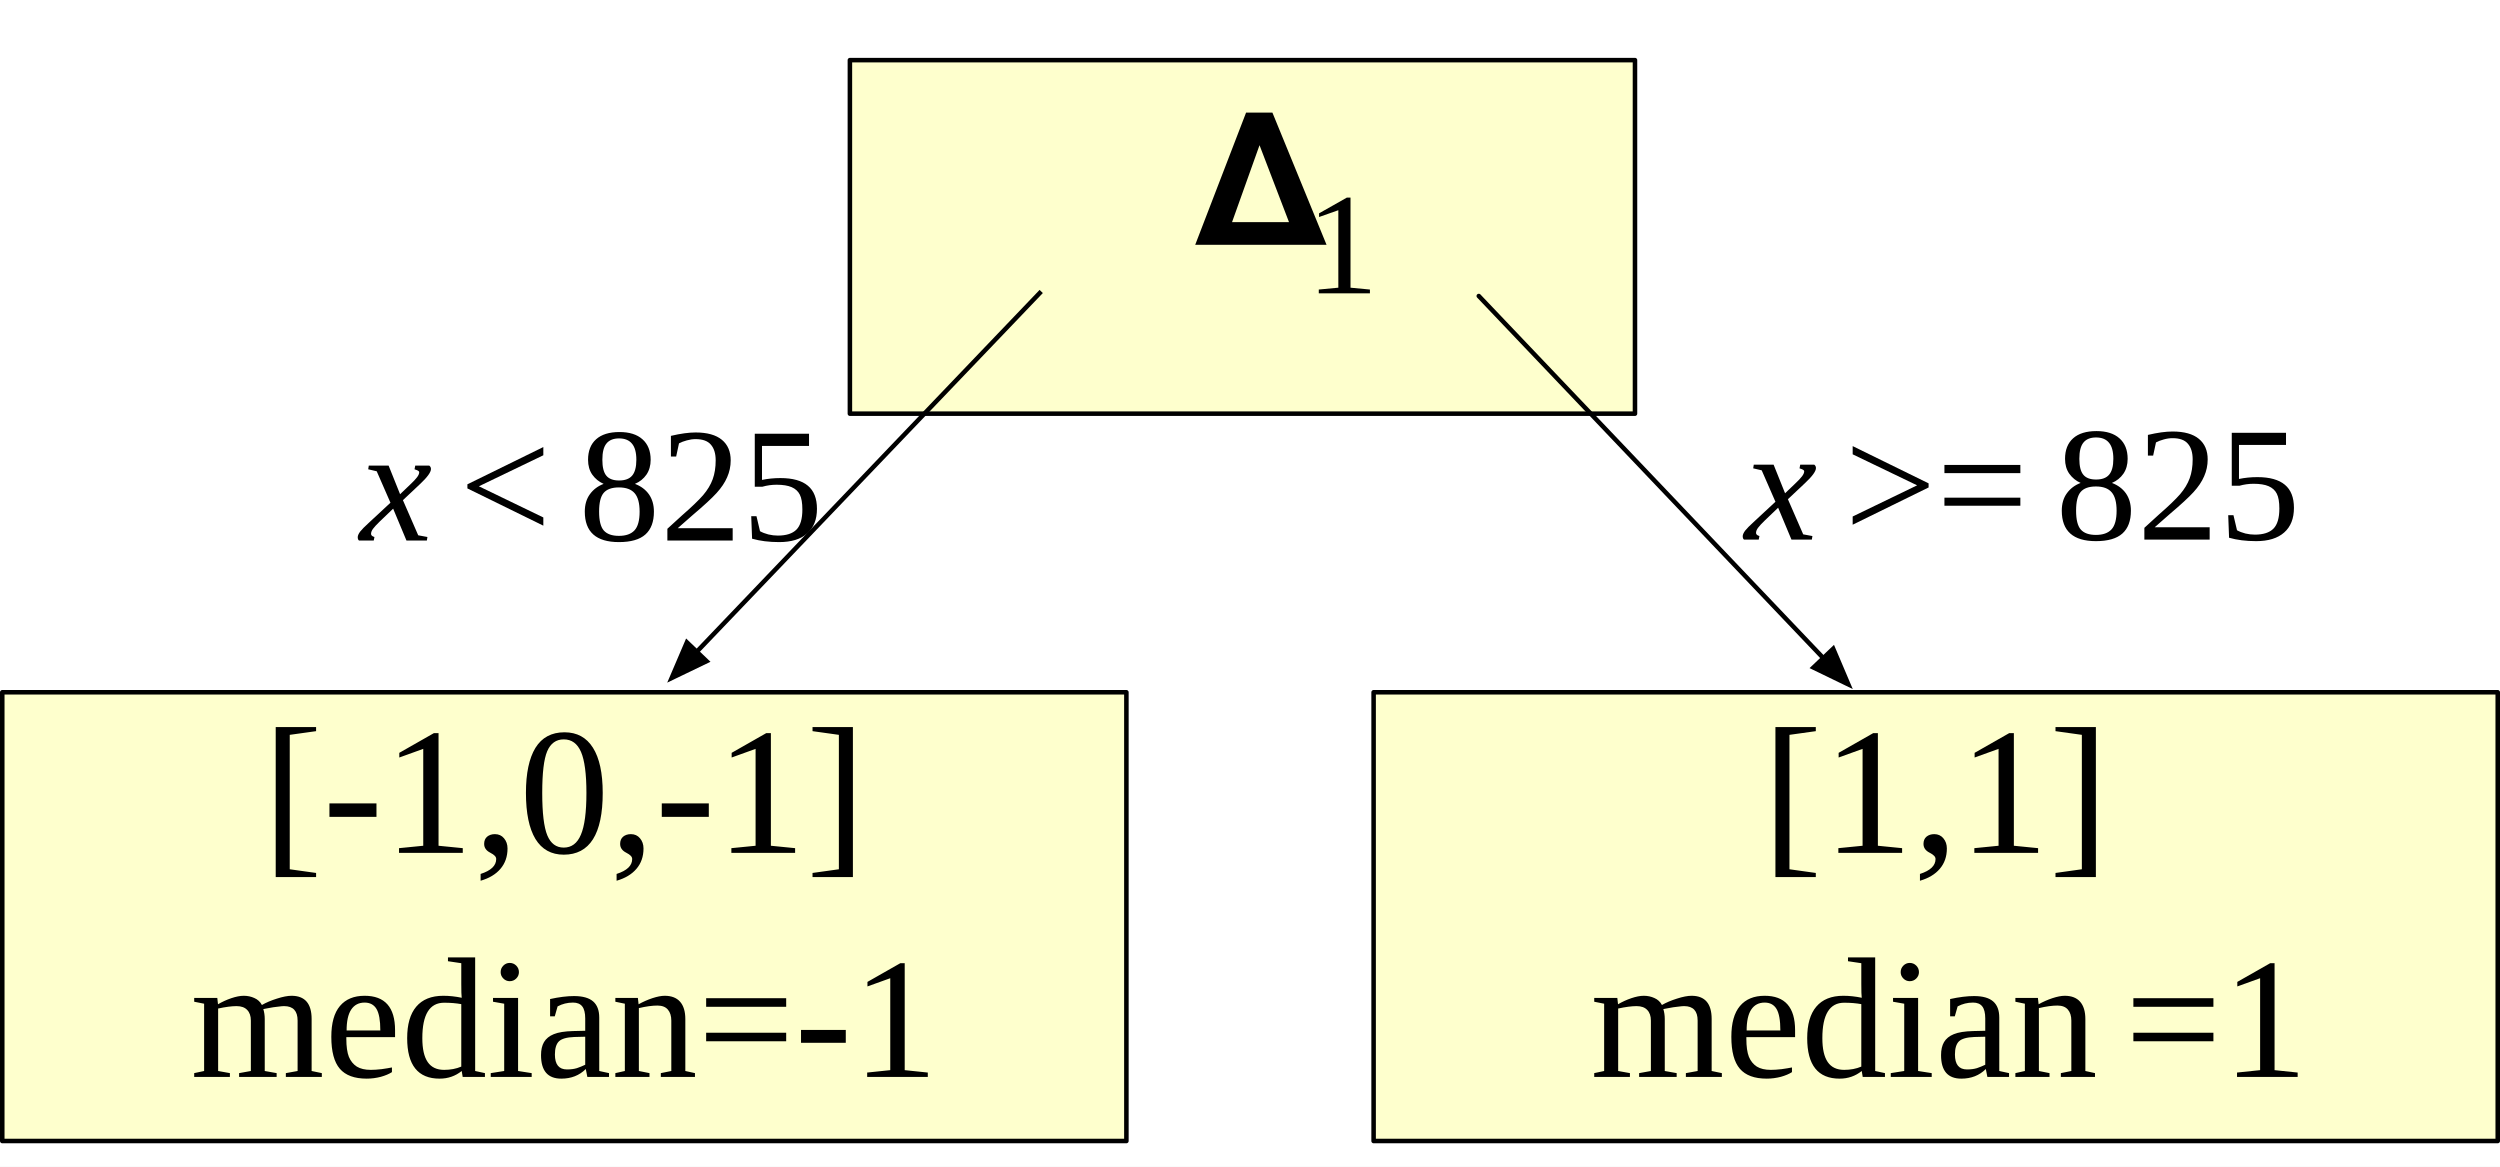
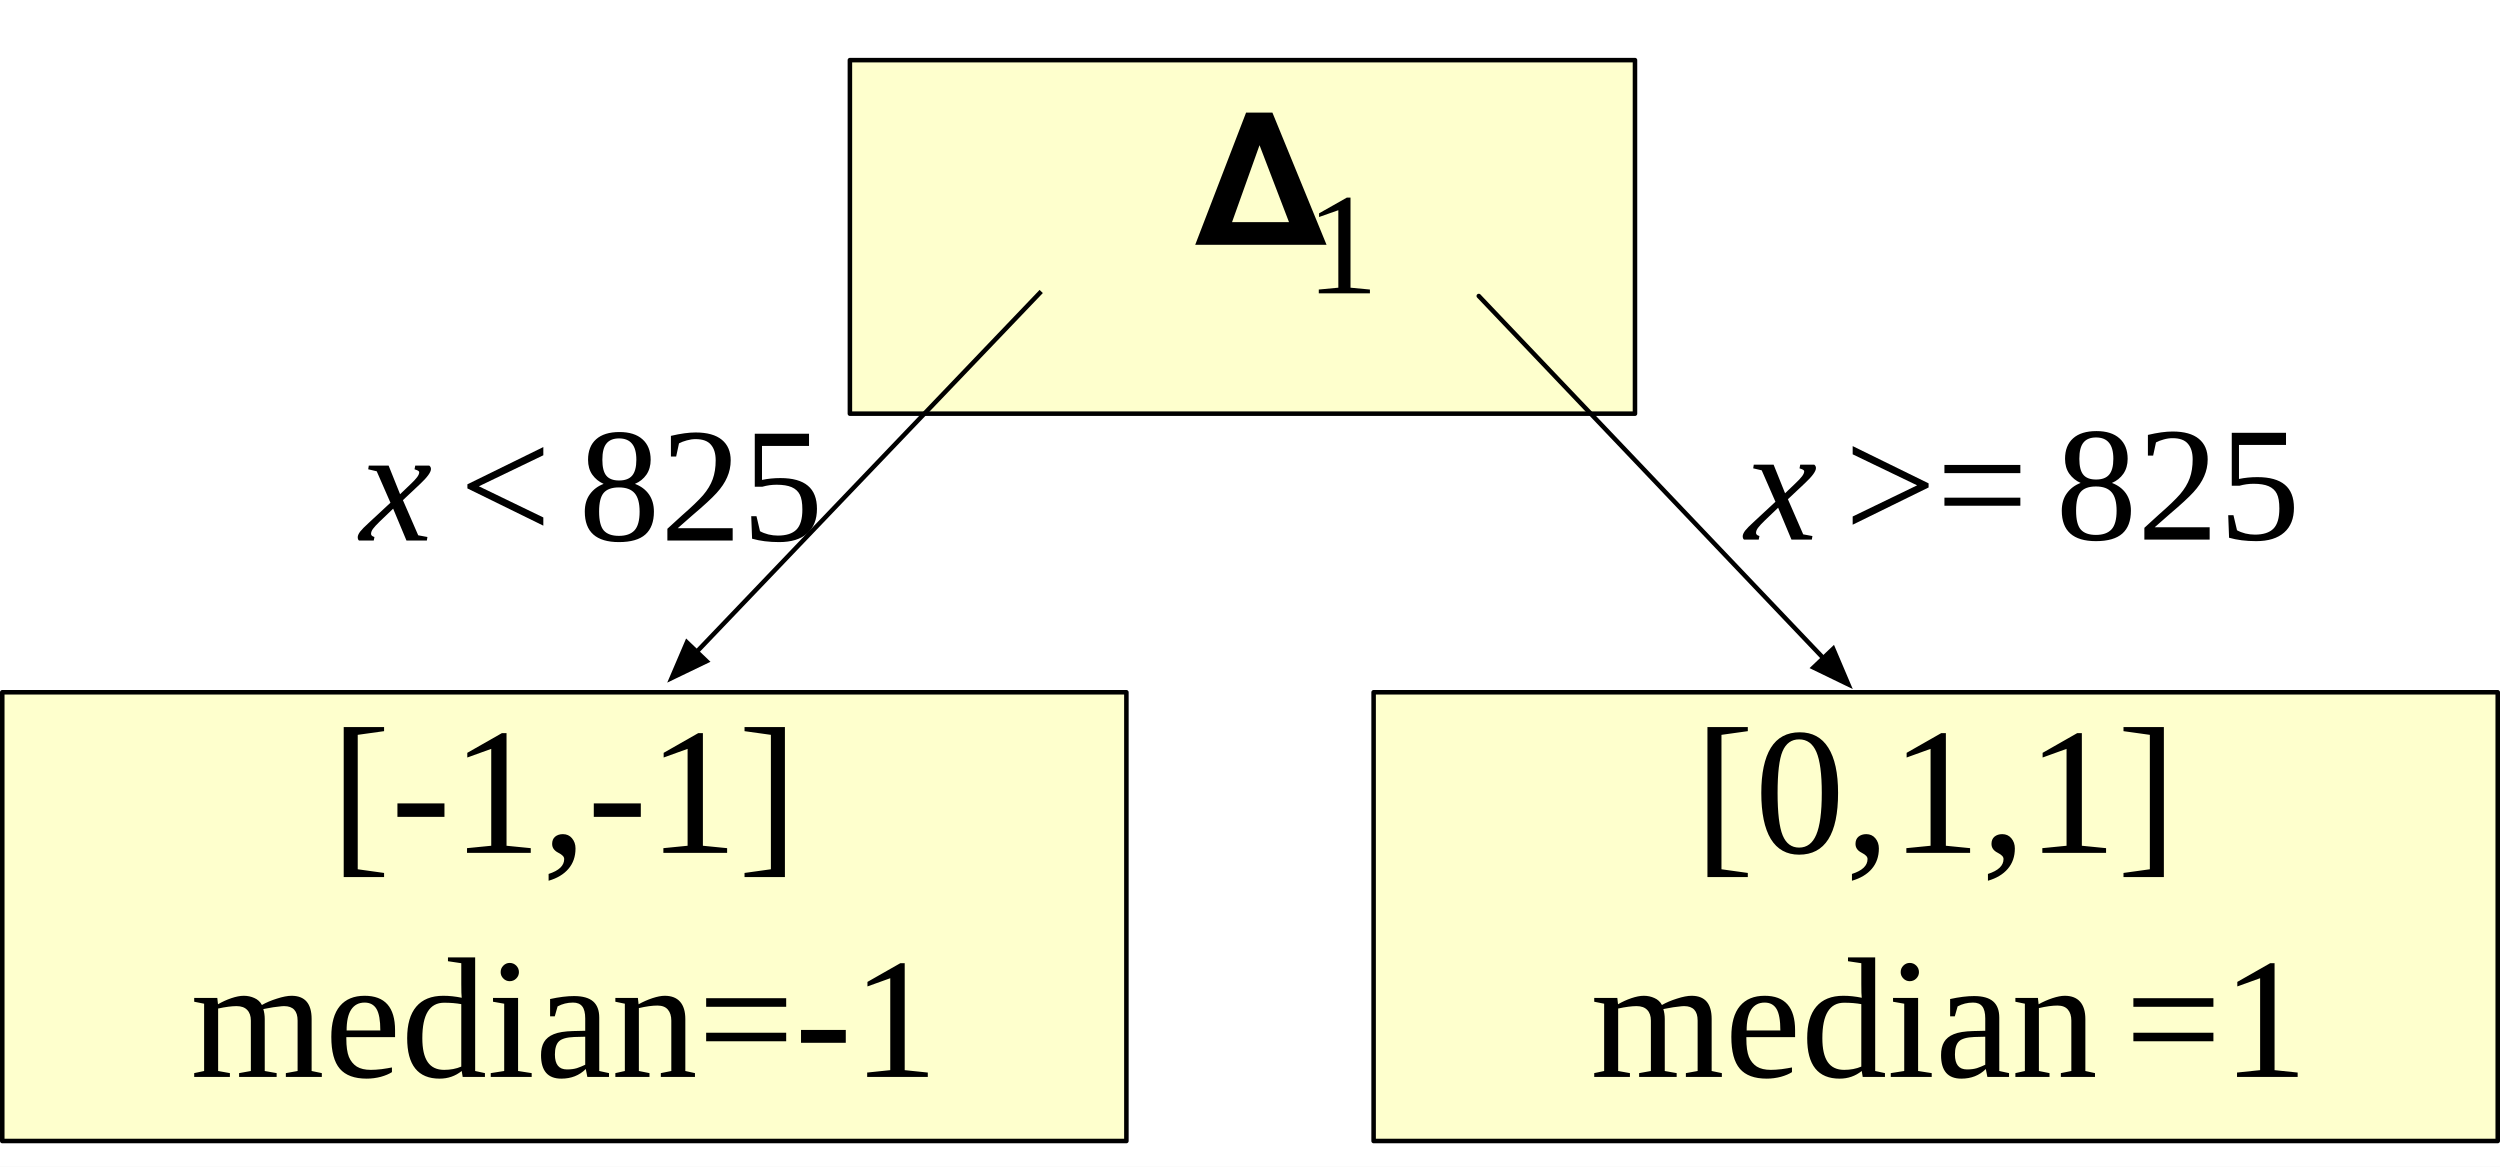
<svg xmlns="http://www.w3.org/2000/svg" version="1.1" viewBox="-86.25 1932.5 275.771 128.7" width="275.771" height="128.7">
  <defs>
    <font-face font-family="Times New Roman" font-size="18" panose-1="2 2 5 3 5 4 5 9 3 4" units-per-em="1000" underline-position="-108.887" underline-thickness="48.828" slope="-907.389" x-height="430.176" cap-height="662.109" ascent="891.113" descent="-216.309" font-style="italic" font-weight="400">
      <font-face-src>
        <font-face-name name="TimesNewRomanPS-ItalicMT" />
      </font-face-src>
    </font-face>
    <font-face font-family="Times New Roman" font-size="18" panose-1="2 2 6 3 5 4 5 2 3 4" units-per-em="1000" underline-position="-108.887" underline-thickness="48.828" slope="0" x-height="447.266" cap-height="662.109" ascent="891.113" descent="-216.309" font-weight="400">
      <font-face-src>
        <font-face-name name="TimesNewRomanPSMT" />
      </font-face-src>
    </font-face>
    <font-face font-family="Times New Roman" font-size="20" panose-1="2 2 6 3 5 4 5 2 3 4" units-per-em="1000" underline-position="-108.887" underline-thickness="48.828" slope="0" x-height="447.266" cap-height="662.109" ascent="891.113" descent="-216.309" font-weight="400">
      <font-face-src>
        <font-face-name name="TimesNewRomanPSMT" />
      </font-face-src>
    </font-face>
    <font-face font-family="Times New Roman" font-size="19" panose-1="2 2 6 3 5 4 5 2 3 4" units-per-em="1000" underline-position="-108.887" underline-thickness="48.828" slope="0" x-height="447.266" cap-height="662.109" ascent="891.113" descent="-216.309" font-weight="400">
      <font-face-src>
        <font-face-name name="TimesNewRomanPSMT" />
      </font-face-src>
    </font-face>
    <marker orient="auto" overflow="visible" markerUnits="strokeWidth" id="FilledArrow_Marker" stroke-linejoin="miter" stroke-miterlimit="10" viewBox="-1 -4 10 8" markerWidth="10" markerHeight="8" color="black">
      <g>
        <path d="M 8 0 L 0 -3 L 0 3 Z" fill="currentColor" stroke="currentColor" stroke-width="1" />
      </g>
    </marker>
    <font-face font-family="Times New Roman" font-size="16" panose-1="2 2 6 3 5 4 5 2 3 4" units-per-em="1000" underline-position="-108.887" underline-thickness="48.828" slope="0" x-height="447.266" cap-height="662.109" ascent="891.113" descent="-216.309" font-weight="400">
      <font-face-src>
        <font-face-name name="TimesNewRomanPSMT" />
      </font-face-src>
    </font-face>
    <font-face font-family="STIXGeneral" font-size="20" units-per-em="1000" underline-position="-75" underline-thickness="50" slope="0" x-height="450" cap-height="662" ascent="1055.002" descent="-455.001" font-weight="400">
      <font-face-src>
        <font-face-name name="STIXGeneral-Regular" />
      </font-face-src>
    </font-face>
  </defs>
  <g id="Canvas_1" fill-opacity="1" stroke-dasharray="none" stroke="none" stroke-opacity="1" fill="none">
    <rect fill="white" x="-86.25" y="1932.5" width="275.771" height="128.7" />
    <g id="Canvas_1: Layer 1">
-       <g id="Graphic_54">
+       <g id="Graphic_164">
        <rect x="65.271" y="2008.863" width="124" height="49.5" fill="#feffcd" />
        <rect x="65.271" y="2008.863" width="124" height="49.5" stroke="black" stroke-linecap="round" stroke-linejoin="round" stroke-width=".5" />
      </g>
-       <g id="Graphic_53">
+       <g id="Graphic_163">
        <rect x="7.5" y="1939.132" width="86.602" height="39" fill="#feffcd" />
        <rect x="7.5" y="1939.132" width="86.602" height="39" stroke="black" stroke-linecap="round" stroke-linejoin="round" stroke-width=".5" />
      </g>
-       <g id="Graphic_52">
+       <g id="Graphic_162">
        <text transform="translate(-49 1976.126)" fill="black">
          <tspan font-family="Times New Roman" font-size="18" font-style="italic" font-weight="400" fill="black" x="2.43" y="16">x</tspan>
          <tspan font-family="Times New Roman" font-size="18" font-weight="400" fill="black" y="16">&lt;</tspan>
          <tspan font-family="Times New Roman" font-size="18" font-weight="400" fill="black" y="16">825</tspan>
          <tspan font-family="Times New Roman" font-size="18" font-style="italic" font-weight="400" fill="black" y="16"> </tspan>
        </text>
      </g>
-       <g id="Graphic_51">
+       <g id="Graphic_161">
        <text transform="translate(103.6 1976.021)" fill="black">
          <tspan font-family="Times New Roman" font-size="18" font-style="italic" font-weight="400" fill="black" x="2.604" y="16">x</tspan>
          <tspan font-family="Times New Roman" font-size="18" font-weight="400" fill="black" y="16">&gt;= </tspan>
          <tspan font-family="Times New Roman" font-size="18" font-weight="400" fill="black" y="16">825</tspan>
          <tspan font-family="Times New Roman" font-size="18" font-style="italic" font-weight="400" fill="black" y="16"> </tspan>
        </text>
      </g>
-       <g id="Graphic_50">
+       <g id="Graphic_160">
        <rect x="-86" y="2008.863" width="124" height="49.5" fill="#feffcd" />
        <rect x="-86" y="2008.863" width="124" height="49.5" stroke="black" stroke-linecap="round" stroke-linejoin="round" stroke-width=".5" />
      </g>
-       <g id="Graphic_49">
-         <text transform="translate(-57.5 2008.575)" fill="black">
-           <tspan font-family="Times New Roman" font-size="20" font-weight="400" fill="black" x=".18" y="18">[-1,0,-1]</tspan>
+       <g id="Graphic_159">
+         <text transform="translate(-50 2008.575)" fill="black">
+           <tspan font-family="Times New Roman" font-size="20" font-weight="400" fill="black" x=".18" y="18">[-1,-1]</tspan>
        </text>
      </g>
-       <g id="Graphic_48">
-         <text transform="translate(107.7708 2008.575)" fill="black">
-           <tspan font-family="Times New Roman" font-size="20" font-weight="400" fill="black" x=".34" y="18">[1,1]</tspan>
+       <g id="Graphic_158">
+         <text transform="translate(100.2708 2008.575)" fill="black">
+           <tspan font-family="Times New Roman" font-size="20" font-weight="400" fill="black" x=".34" y="18">[0,1,1]</tspan>
        </text>
      </g>
-       <g id="Graphic_47">
+       <g id="Graphic_157">
        <text transform="translate(-65.5 2034.296)" fill="black">
          <tspan font-family="Times New Roman" font-size="19" font-weight="400" fill="black" x=".267" y="17">median=-1</tspan>
        </text>
      </g>
-       <g id="Graphic_46">
+       <g id="Graphic_156">
        <text transform="translate(88.77083 2034.296)" fill="black">
          <tspan font-family="Times New Roman" font-size="19" font-weight="400" fill="black" x=".43" y="17">median</tspan>
          <tspan font-family="Times New Roman" font-size="19" font-weight="400" fill="black" y="17">=1</tspan>
        </text>
      </g>
-       <g id="Line_45">
+       <g id="Line_155">
        <line x1="28.604" y1="1964.653" x2="-9.394" y2="2004.395" marker-end="url(#FilledArrow_Marker)" stroke="black" stroke-linecap="butt" stroke-linejoin="round" stroke-width=".5" />
      </g>
-       <g id="Line_44">
+       <g id="Line_154">
        <line x1="76.872" y1="1965.153" x2="114.879" y2="2005.096" marker-end="url(#FilledArrow_Marker)" stroke="black" stroke-linecap="round" stroke-linejoin="round" stroke-width=".5" />
      </g>
-       <g id="Graphic_43">
+       <g id="Graphic_153">
        <text transform="translate(57.81667 1950.86)" fill="black">
          <tspan font-family="Times New Roman" font-size="16" font-weight="400" fill="black" x="0" y="14">1</tspan>
        </text>
      </g>
-       <g id="Graphic_42">
+       <g id="Graphic_152">
        <text transform="translate(45.3 1938.5)" fill="black">
          <tspan font-family="STIXGeneral" font-size="20" font-weight="400" fill="black" x=".09" y="21">𝚫</tspan>
        </text>
      </g>
    </g>
  </g>
</svg>
